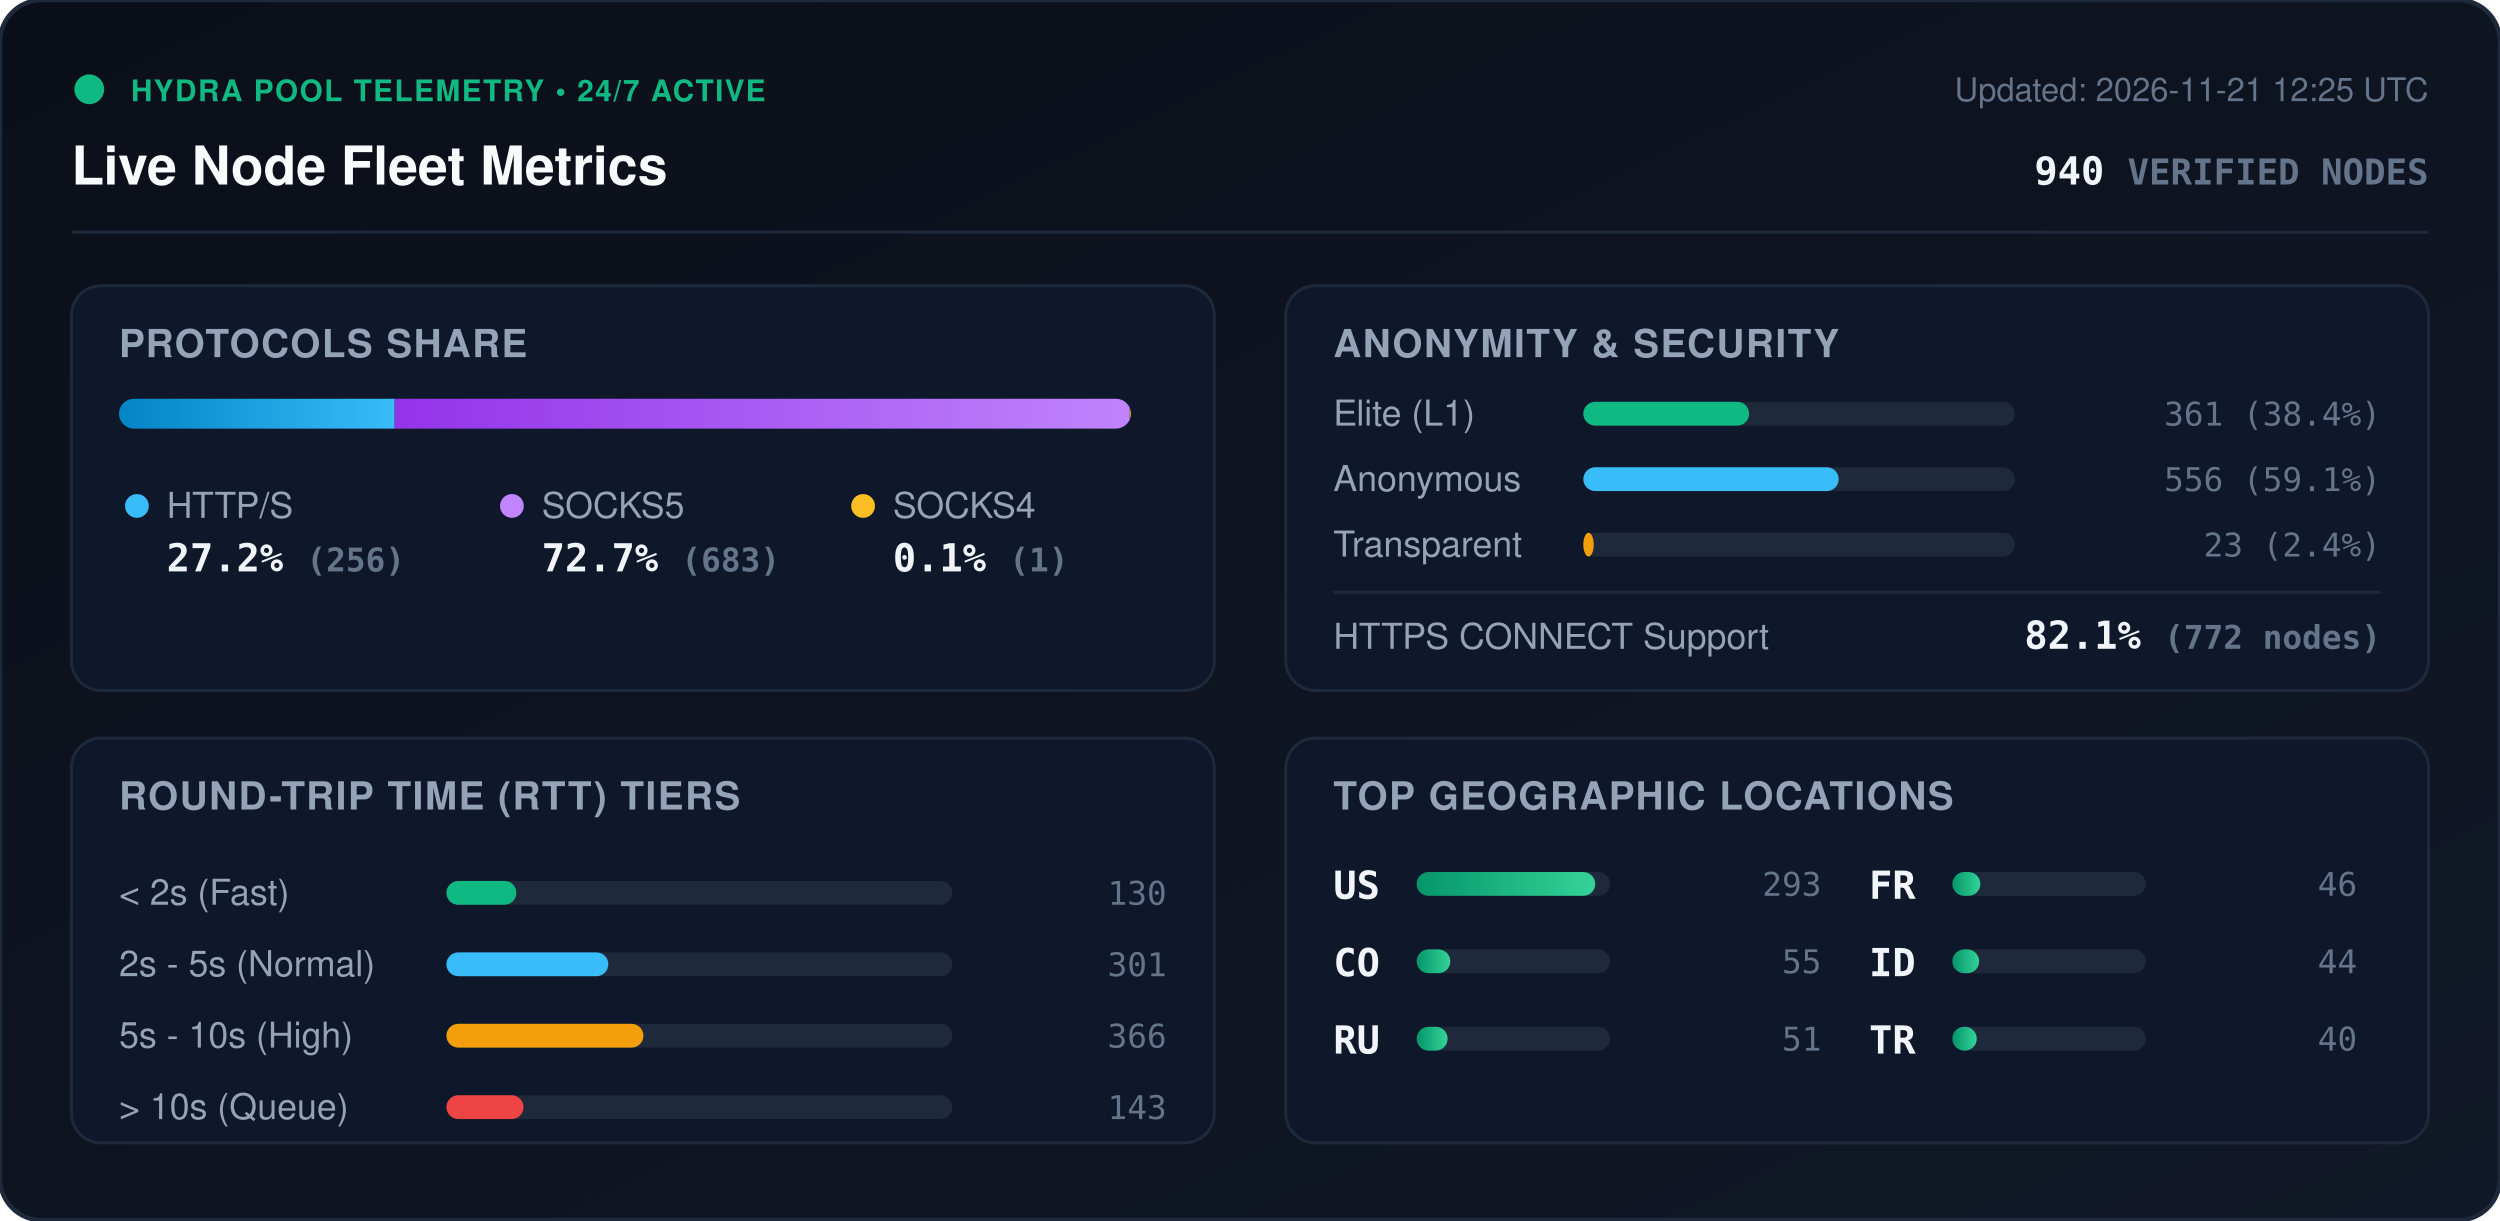
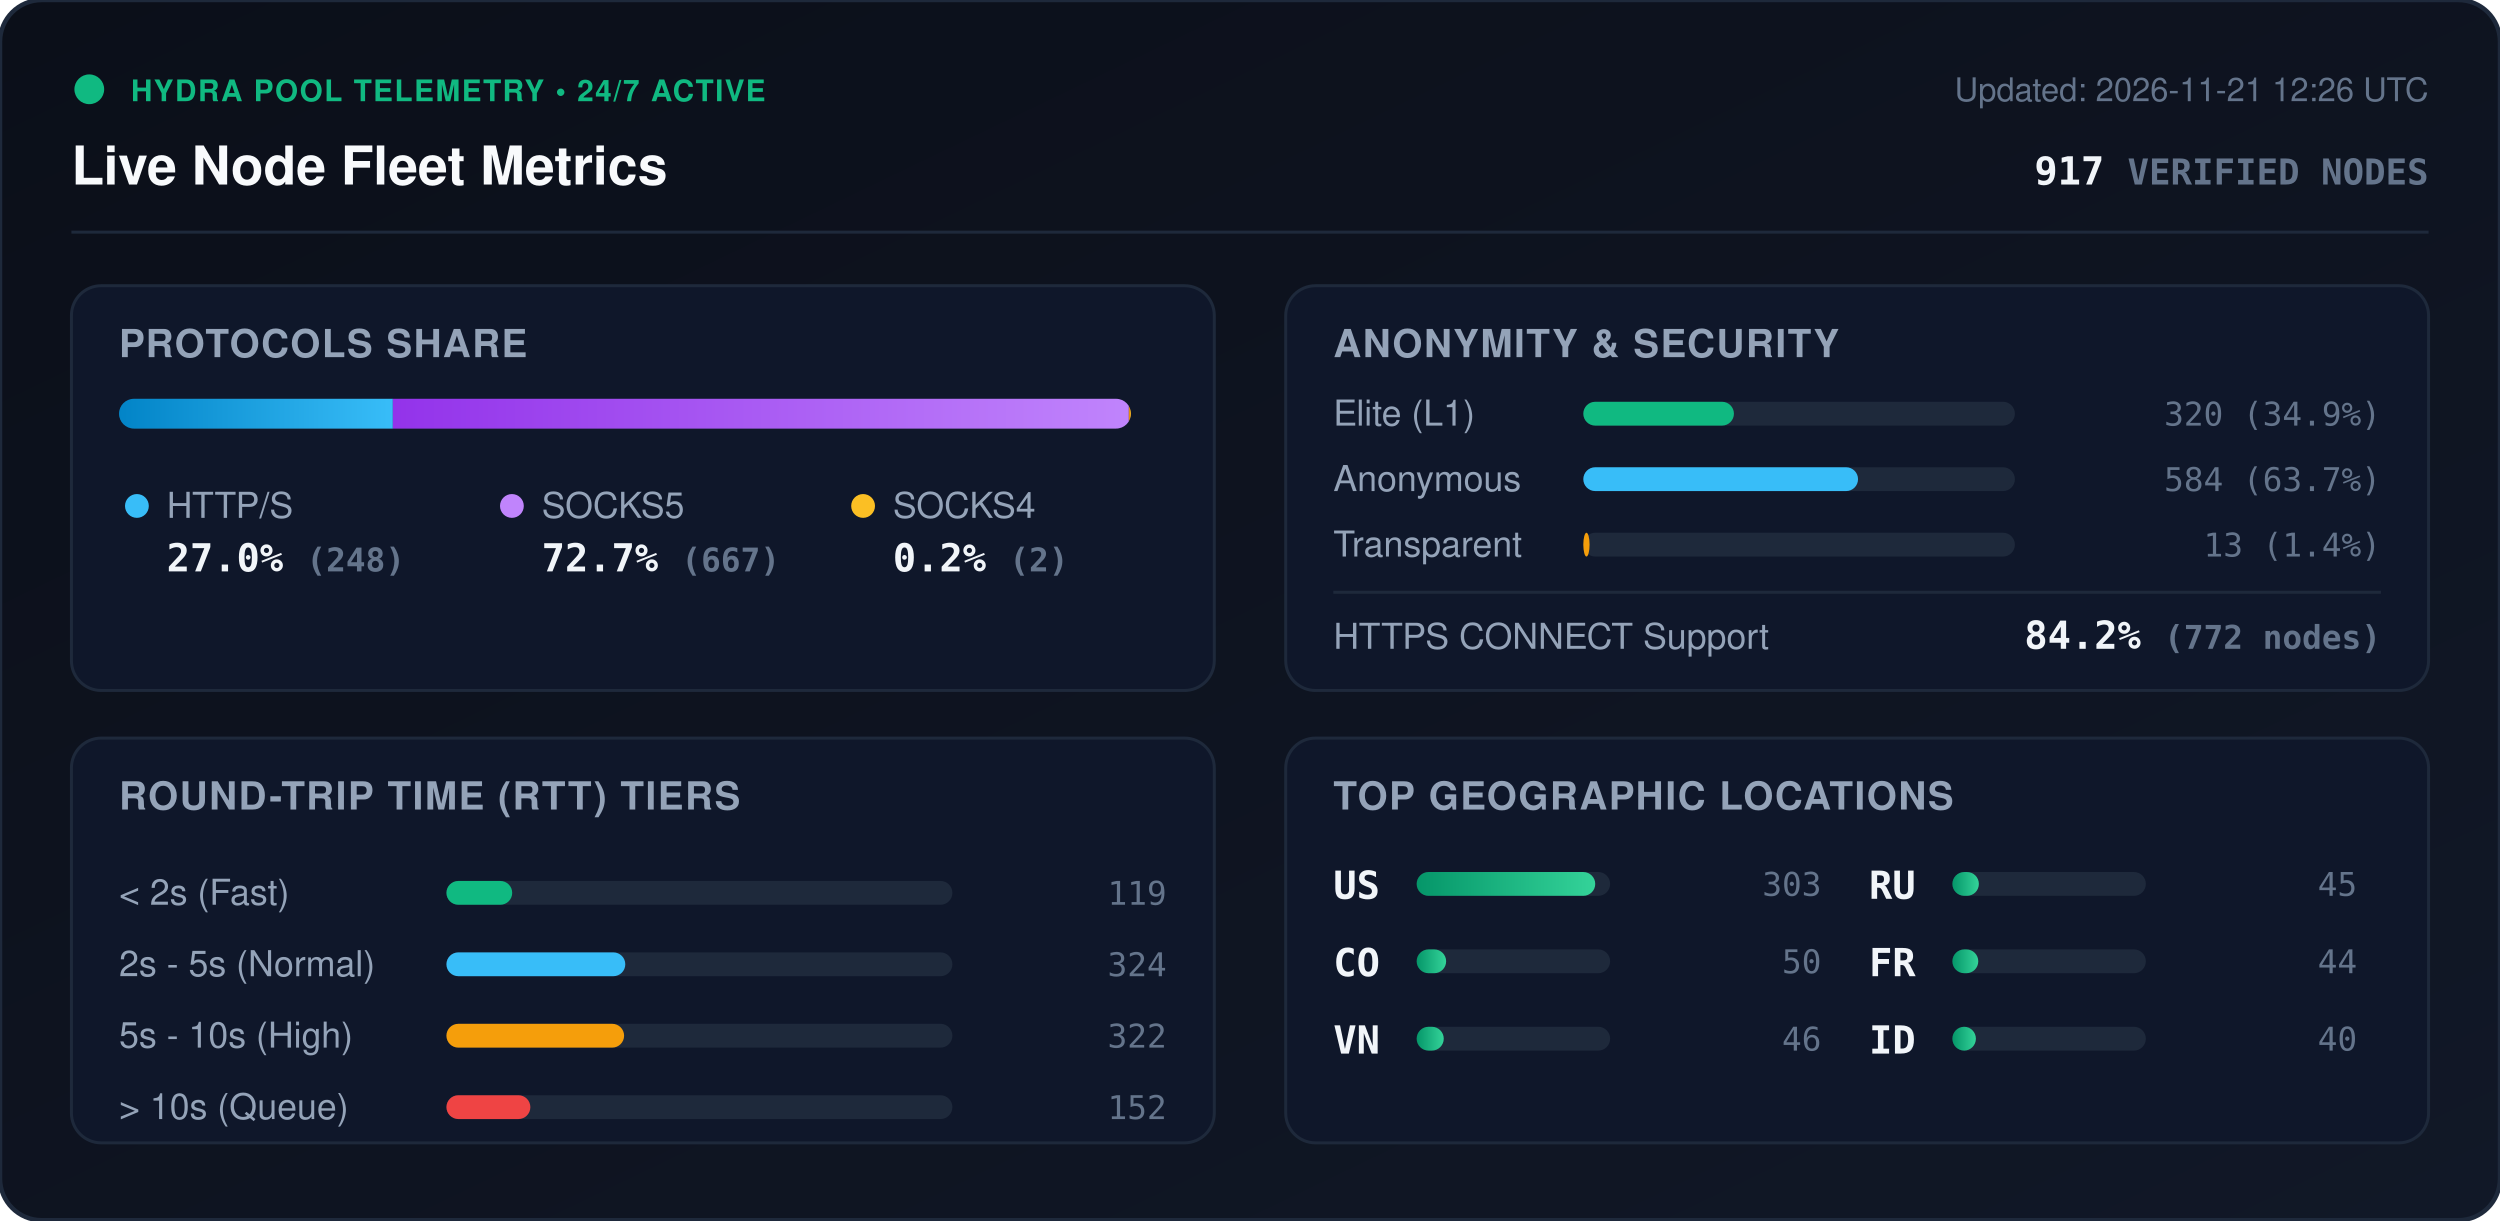
<svg xmlns="http://www.w3.org/2000/svg" viewBox="0 0 840 410" width="840" height="410" style="max-width: 100%; height: auto;">
  <defs>
    <linearGradient id="bg" x1="0%" y1="0%" x2="100%" y2="100%">
      <stop offset="0%" stop-color="#0b0f19" />
      <stop offset="100%" stop-color="#111827" />
    </linearGradient>
    <linearGradient id="bar-http" x1="0%" y1="0%" x2="100%" y2="0%">
      <stop offset="0%" stop-color="#0284c7" />
      <stop offset="100%" stop-color="#38bdf8" />
    </linearGradient>
    <linearGradient id="bar-socks5" x1="0%" y1="0%" x2="100%" y2="0%">
      <stop offset="0%" stop-color="#9333ea" />
      <stop offset="100%" stop-color="#c084fc" />
    </linearGradient>
    <linearGradient id="bar-socks4" x1="0%" y1="0%" x2="100%" y2="0%">
      <stop offset="0%" stop-color="#d97706" />
      <stop offset="100%" stop-color="#fbbf24" />
    </linearGradient>
    <linearGradient id="bar-green" x1="0%" y1="0%" x2="100%" y2="0%">
      <stop offset="0%" stop-color="#059669" />
      <stop offset="100%" stop-color="#34d399" />
    </linearGradient>
    <clipPath id="prog-track-clip">
      <rect width="340.0" height="10" rx="5" />
    </clipPath>
    <style>
      .title { font: 700 18px -apple-system, BlinkMacSystemFont, 'Segoe UI', Helvetica, Arial, sans-serif; fill: #f8fafc; }
      .sub { font: 500 11px -apple-system, BlinkMacSystemFont, 'Segoe UI', Helvetica, Arial, sans-serif; fill: #64748b; }
      .section-hdr { font: 600 13px -apple-system, BlinkMacSystemFont, 'Segoe UI', Helvetica, Arial, sans-serif; fill: #94a3b8; letter-spacing: 0.5px; }
      .metric-val { font: 700 13px -apple-system, BlinkMacSystemFont, 'Segoe UI', Helvetica, Arial, sans-serif; fill: #f1f5f9; }
      .metric-lbl { font: 500 12px -apple-system, BlinkMacSystemFont, 'Segoe UI', Helvetica, Arial, sans-serif; fill: #94a3b8; }
      .badge-txt { font: 700 10px -apple-system, BlinkMacSystemFont, 'Segoe UI', Helvetica, Arial, sans-serif; fill: #10b981; letter-spacing: 0.5px; }
      .mono { font-family: ui-monospace, SFMono-Regular, Menlo, Monaco, Consolas, monospace; }
      .pulse { animation: beacon 2s infinite ease-in-out; }
      @keyframes beacon { 0%, 100% { opacity: 1; } 50% { opacity: 0.35; } }
    </style>
  </defs>
  <rect width="840" height="410" rx="14" fill="url(#bg)" stroke="#1e293b" stroke-width="1.5" />
  <g transform="translate(24, 24)">
    <circle cx="6" cy="6" r="5" fill="#10b981" class="pulse" />
    <text x="20" y="10" class="badge-txt">HYDRA POOL TELEMETRY • 24/7 ACTIVE</text>
    <text x="0" y="38" class="title">Live Node Fleet Metrics</text>
-     <text x="792" y="10" text-anchor="end" class="sub">Updated: 2026-11-21 12:25 UTC</text>
-     <text x="792" y="38" text-anchor="end" class="metric-val mono" fill="#38bdf8">940 <tspan font-size="12" fill="#64748b">VERIFIED NODES</tspan>
+     <text x="792" y="10" text-anchor="end" class="sub">Updated: 2026-11-21 12:26 UTC</text>
+     <text x="792" y="38" text-anchor="end" class="metric-val mono" fill="#38bdf8">917 <tspan font-size="12" fill="#64748b">VERIFIED NODES</tspan>
    </text>
  </g>
  <line x1="24" y1="78" x2="816" y2="78" stroke="#1e293b" stroke-width="1" />
  <g transform="translate(24, 96)">
    <rect width="384" height="136" rx="10" fill="#0f172a" stroke="#1e293b" />
    <text x="16" y="24" class="section-hdr">PROTOCOLS SHARE</text>
    <g transform="translate(16, 38)">
      <rect width="340.0" height="10" rx="5" fill="#1e293b" />
      <g clip-path="url(#prog-track-clip)">
-         <rect x="0" width="92.6" height="10" fill="url(#bar-http)" />
-         <rect x="92.6" width="247.0" height="10" fill="url(#bar-socks5)" />
-         <rect x="339.6" width="0.4" height="10" fill="url(#bar-socks4)" />
+         <rect x="0" width="92.0" height="10" fill="url(#bar-http)" />
+         <rect x="92.0" width="247.3" height="10" fill="url(#bar-socks5)" />
+         <rect x="339.3" width="0.7" height="10" fill="url(#bar-socks4)" />
      </g>
    </g>
    <g transform="translate(16, 68)">
      <circle cx="6" cy="6" r="4" fill="#38bdf8" />
      <text x="16" y="10" class="metric-lbl">HTTP/S</text>
-       <text x="16" y="28" class="metric-val mono">27.2% <tspan font-size="11" fill="#64748b">(256)</tspan>
+       <text x="16" y="28" class="metric-val mono">27.0% <tspan font-size="11" fill="#64748b">(248)</tspan>
      </text>
      <circle cx="132" cy="6" r="4" fill="#c084fc" />
      <text x="142" y="10" class="metric-lbl">SOCKS5</text>
-       <text x="142" y="28" class="metric-val mono">72.7% <tspan font-size="11" fill="#64748b">(683)</tspan>
+       <text x="142" y="28" class="metric-val mono">72.7% <tspan font-size="11" fill="#64748b">(667)</tspan>
      </text>
      <circle cx="250" cy="6" r="4" fill="#fbbf24" />
      <text x="260" y="10" class="metric-lbl">SOCKS4</text>
-       <text x="260" y="28" class="metric-val mono">0.1% <tspan font-size="11" fill="#64748b">(1)</tspan>
+       <text x="260" y="28" class="metric-val mono">0.2% <tspan font-size="11" fill="#64748b">(2)</tspan>
      </text>
    </g>
  </g>
  <g transform="translate(432, 96)">
    <rect width="384" height="136" rx="10" fill="#0f172a" stroke="#1e293b" />
    <text x="16" y="24" class="section-hdr">ANONYMITY &amp; SECURITY</text>
    <text x="16" y="47" class="metric-lbl">Elite (L1)</text>
    <rect x="100" y="39" width="145.0" height="8" rx="4" fill="#1e293b" />
-     <rect x="100" y="39" width="55.7" height="8" rx="4" fill="#10b981" />
-     <text x="368" y="47" text-anchor="end" class="mono sub" fill="#e2e8f0">361 (38.4%)</text>
+     <rect x="100" y="39" width="50.6" height="8" rx="4" fill="#10b981" />
+     <text x="368" y="47" text-anchor="end" class="mono sub" fill="#e2e8f0">320 (34.9%)</text>
    <text x="16" y="69" class="metric-lbl">Anonymous</text>
    <rect x="100" y="61" width="145.0" height="8" rx="4" fill="#1e293b" />
-     <rect x="100" y="61" width="85.8" height="8" rx="4" fill="#38bdf8" />
-     <text x="368" y="69" text-anchor="end" class="mono sub" fill="#e2e8f0">556 (59.1%)</text>
+     <rect x="100" y="61" width="92.3" height="8" rx="4" fill="#38bdf8" />
+     <text x="368" y="69" text-anchor="end" class="mono sub" fill="#e2e8f0">584 (63.7%)</text>
    <text x="16" y="91" class="metric-lbl">Transparent</text>
    <rect x="100" y="83" width="145.0" height="8" rx="4" fill="#1e293b" />
-     <rect x="100" y="83" width="3.5" height="8" rx="4" fill="#f59e0b" />
-     <text x="368" y="91" text-anchor="end" class="mono sub" fill="#e2e8f0">23 (2.4%)</text>
+     <rect x="100" y="83" width="2.1" height="8" rx="4" fill="#f59e0b" />
+     <text x="368" y="91" text-anchor="end" class="mono sub" fill="#e2e8f0">13 (1.4%)</text>
    <line x1="16" y1="103" x2="368" y2="103" stroke="#1e293b" stroke-width="1" />
    <text x="16" y="122" class="metric-lbl">HTTPS CONNECT Support</text>
-     <text x="368" y="122" text-anchor="end" class="metric-val mono" fill="#34d399">82.1% <tspan font-size="11" fill="#64748b">(772 nodes)</tspan>
+     <text x="368" y="122" text-anchor="end" class="metric-val mono" fill="#34d399">84.2% <tspan font-size="11" fill="#64748b">(772 nodes)</tspan>
    </text>
  </g>
  <g transform="translate(24, 248)">
    <rect width="384" height="136" rx="10" fill="#0f172a" stroke="#1e293b" />
    <text x="16" y="24" class="section-hdr">ROUND-TRIP TIME (RTT) TIERS</text>
    <g transform="translate(16, 42)">
      <text x="0" y="14" class="metric-lbl">&lt; 2s (Fast)</text>
      <rect x="110" y="6" width="170" height="8" rx="4" fill="#1e293b" />
-       <rect x="110" y="6" width="23.5" height="8" rx="4" fill="#10b981" />
-       <text x="352" y="14" text-anchor="end" class="mono sub">130</text>
+       <rect x="110" y="6" width="22.1" height="8" rx="4" fill="#10b981" />
+       <text x="352" y="14" text-anchor="end" class="mono sub">119</text>
      <text x="0" y="38" class="metric-lbl">2s - 5s (Normal)</text>
      <rect x="110" y="30" width="170" height="8" rx="4" fill="#1e293b" />
-       <rect x="110" y="30" width="54.4" height="8" rx="4" fill="#38bdf8" />
-       <text x="352" y="38" text-anchor="end" class="mono sub">301</text>
+       <rect x="110" y="30" width="60.1" height="8" rx="4" fill="#38bdf8" />
+       <text x="352" y="38" text-anchor="end" class="mono sub">324</text>
      <text x="0" y="62" class="metric-lbl">5s - 10s (High)</text>
      <rect x="110" y="54" width="170" height="8" rx="4" fill="#1e293b" />
-       <rect x="110" y="54" width="66.2" height="8" rx="4" fill="#f59e0b" />
-       <text x="352" y="62" text-anchor="end" class="mono sub">366</text>
+       <rect x="110" y="54" width="59.7" height="8" rx="4" fill="#f59e0b" />
+       <text x="352" y="62" text-anchor="end" class="mono sub">322</text>
      <text x="0" y="86" class="metric-lbl">&gt; 10s (Queue)</text>
      <rect x="110" y="78" width="170" height="8" rx="4" fill="#1e293b" />
-       <rect x="110" y="78" width="25.9" height="8" rx="4" fill="#ef4444" />
-       <text x="352" y="86" text-anchor="end" class="mono sub">143</text>
+       <rect x="110" y="78" width="28.2" height="8" rx="4" fill="#ef4444" />
+       <text x="352" y="86" text-anchor="end" class="mono sub">152</text>
    </g>
  </g>
  <g transform="translate(432, 248)">
    <rect width="384" height="136" rx="10" fill="#0f172a" stroke="#1e293b" />
    <text x="16" y="24" class="section-hdr">TOP GEOGRAPHIC LOCATIONS</text>
    <g transform="translate(16, 42)">
      <g transform="translate(0, 0)">
        <text x="0" y="12" class="mono metric-val" font-size="12">US</text>
        <rect x="28" y="3" width="65" height="8" rx="4" fill="#1e293b" />
        <rect x="28" y="3" width="60.0" height="8" rx="4" fill="url(#bar-green)" />
-         <text x="164" y="11" text-anchor="end" class="mono sub">293</text>
+         <text x="164" y="11" text-anchor="end" class="mono sub">303</text>
      </g>
      <g transform="translate(0, 26)">
        <text x="0" y="12" class="mono metric-val" font-size="12">CO</text>
        <rect x="28" y="3" width="65" height="8" rx="4" fill="#1e293b" />
-         <rect x="28" y="3" width="11.3" height="8" rx="4" fill="url(#bar-green)" />
-         <text x="164" y="11" text-anchor="end" class="mono sub">55</text>
+         <rect x="28" y="3" width="9.9" height="8" rx="4" fill="url(#bar-green)" />
+         <text x="164" y="11" text-anchor="end" class="mono sub">50</text>
      </g>
      <g transform="translate(0, 52)">
+         <text x="0" y="12" class="mono metric-val" font-size="12">VN</text>
+         <rect x="28" y="3" width="65" height="8" rx="4" fill="#1e293b" />
+         <rect x="28" y="3" width="9.1" height="8" rx="4" fill="url(#bar-green)" />
+         <text x="164" y="11" text-anchor="end" class="mono sub">46</text>
+       </g>
+       <g transform="translate(180, 0)">
        <text x="0" y="12" class="mono metric-val" font-size="12">RU</text>
        <rect x="28" y="3" width="65" height="8" rx="4" fill="#1e293b" />
-         <rect x="28" y="3" width="10.4" height="8" rx="4" fill="url(#bar-green)" />
-         <text x="164" y="11" text-anchor="end" class="mono sub">51</text>
+         <rect x="28" y="3" width="8.9" height="8" rx="4" fill="url(#bar-green)" />
+         <text x="164" y="11" text-anchor="end" class="mono sub">45</text>
      </g>
-       <g transform="translate(180, 0)">
+       <g transform="translate(180, 26)">
        <text x="0" y="12" class="mono metric-val" font-size="12">FR</text>
        <rect x="28" y="3" width="65" height="8" rx="4" fill="#1e293b" />
-         <rect x="28" y="3" width="9.4" height="8" rx="4" fill="url(#bar-green)" />
-         <text x="164" y="11" text-anchor="end" class="mono sub">46</text>
-       </g>
-       <g transform="translate(180, 26)">
-         <text x="0" y="12" class="mono metric-val" font-size="12">ID</text>
-         <rect x="28" y="3" width="65" height="8" rx="4" fill="#1e293b" />
-         <rect x="28" y="3" width="9.0" height="8" rx="4" fill="url(#bar-green)" />
+         <rect x="28" y="3" width="8.7" height="8" rx="4" fill="url(#bar-green)" />
        <text x="164" y="11" text-anchor="end" class="mono sub">44</text>
      </g>
      <g transform="translate(180, 52)">
-         <text x="0" y="12" class="mono metric-val" font-size="12">TR</text>
+         <text x="0" y="12" class="mono metric-val" font-size="12">ID</text>
        <rect x="28" y="3" width="65" height="8" rx="4" fill="#1e293b" />
-         <rect x="28" y="3" width="8.2" height="8" rx="4" fill="url(#bar-green)" />
+         <rect x="28" y="3" width="7.9" height="8" rx="4" fill="url(#bar-green)" />
        <text x="164" y="11" text-anchor="end" class="mono sub">40</text>
      </g>
    </g>
  </g>
</svg>
